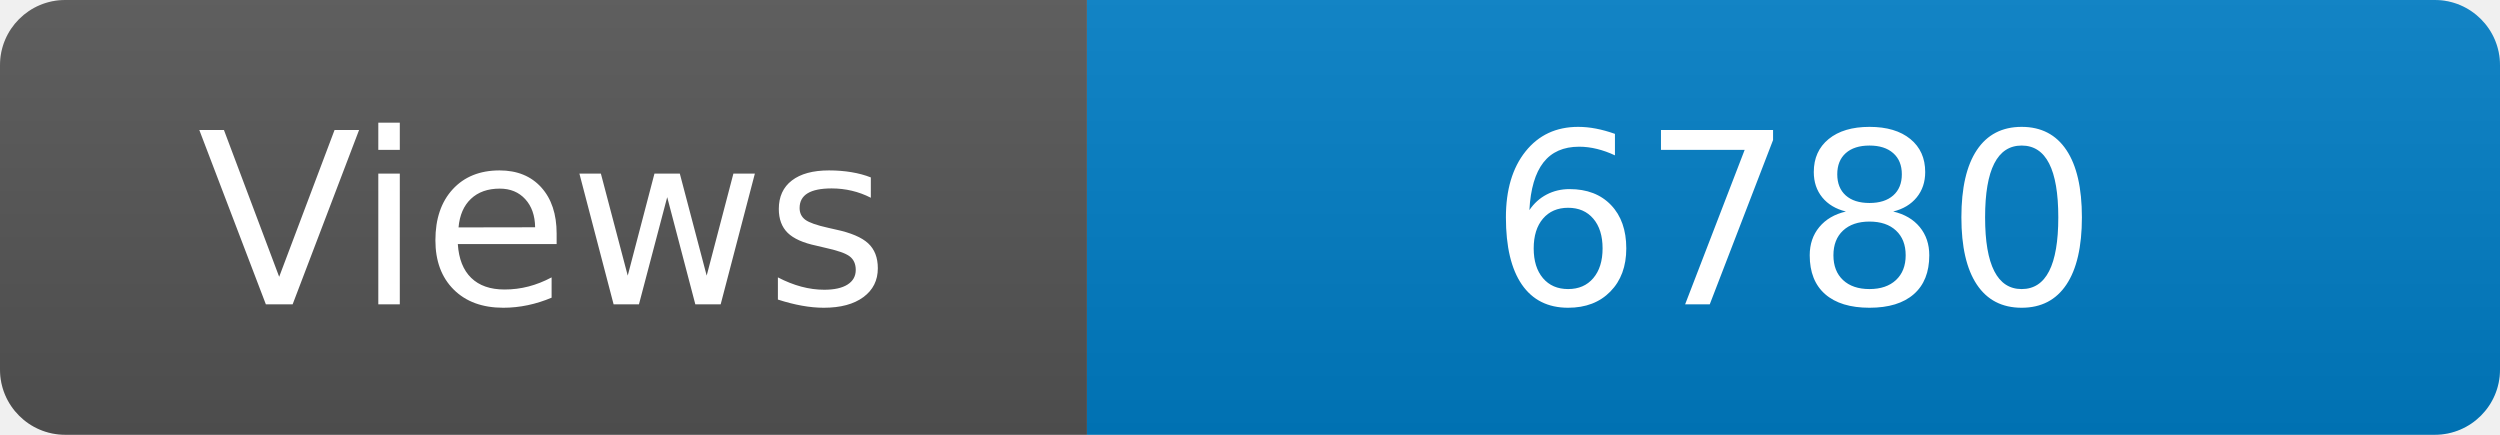
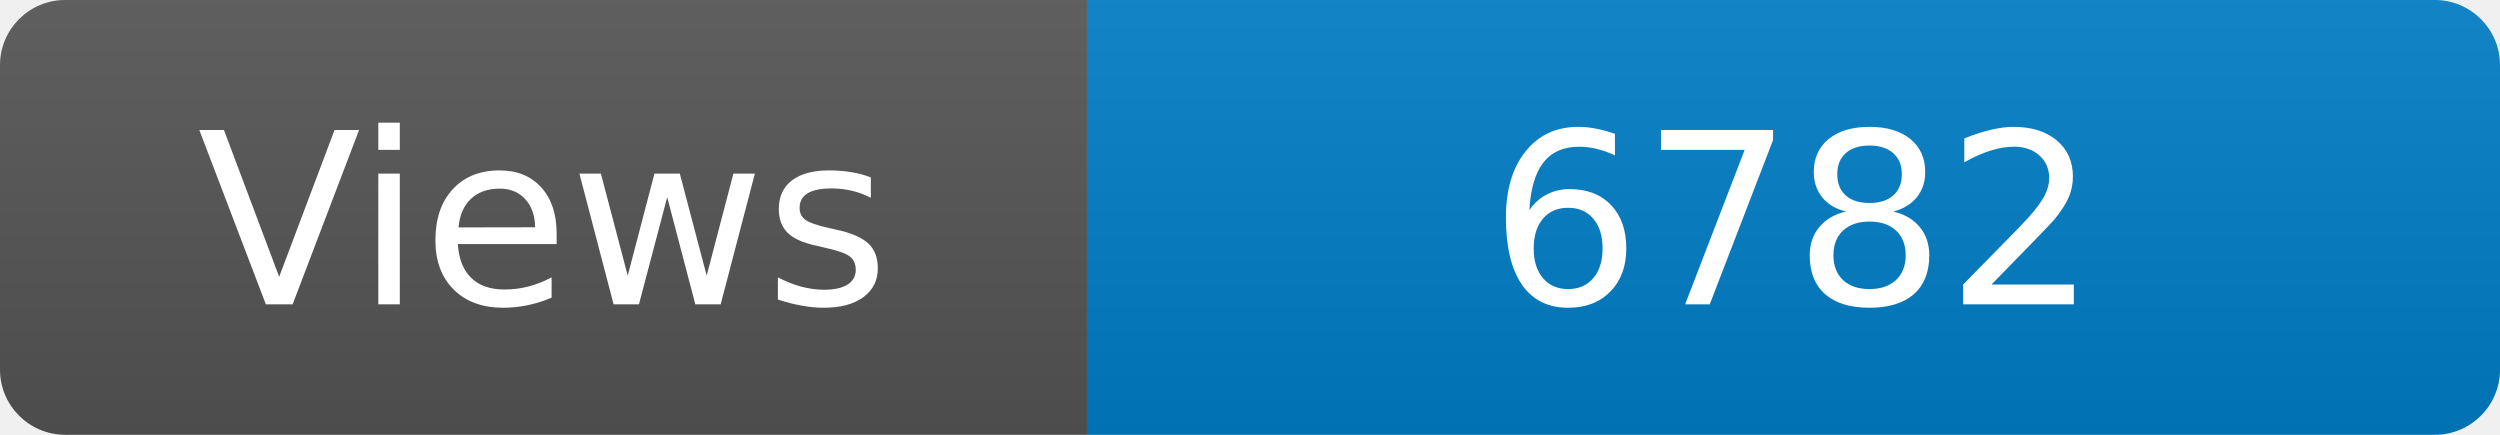
<svg xmlns="http://www.w3.org/2000/svg" width="115" height="20" role="img" aria-label="Maintained?: yes">
  <linearGradient id="s" x2="0" y2="100%">
    <stop offset="0" stop-color="#bbb" stop-opacity=".1" />
    <stop offset="1" stop-opacity=".1" />
  </linearGradient>
  <clipPath id="r">
    <rect width="115" height="20" rx="3" fill="#fff" />
  </clipPath>
  <g clip-path="url(#r)">
    <rect width="50" height="20" fill="#555" />
    <rect x="50" width="160" height="20" fill="#007ec6" />
    <rect width="115" height="20" fill="url(#s)" />
  </g>
  <g fill="#fff" text-anchor="middle" font-family="Verdana,Geneva,DejaVu Sans,sans-serif" font-size="110">
    <text x="250" y="140" transform="scale(.1)" fill="#fff">Views</text>
-     <text x="825" y="140" transform="scale(.1)" fill="#fff">6780</text>
+     <text x="825" y="140" transform="scale(.1)" fill="#fff">6782</text>
  </g>
</svg>
